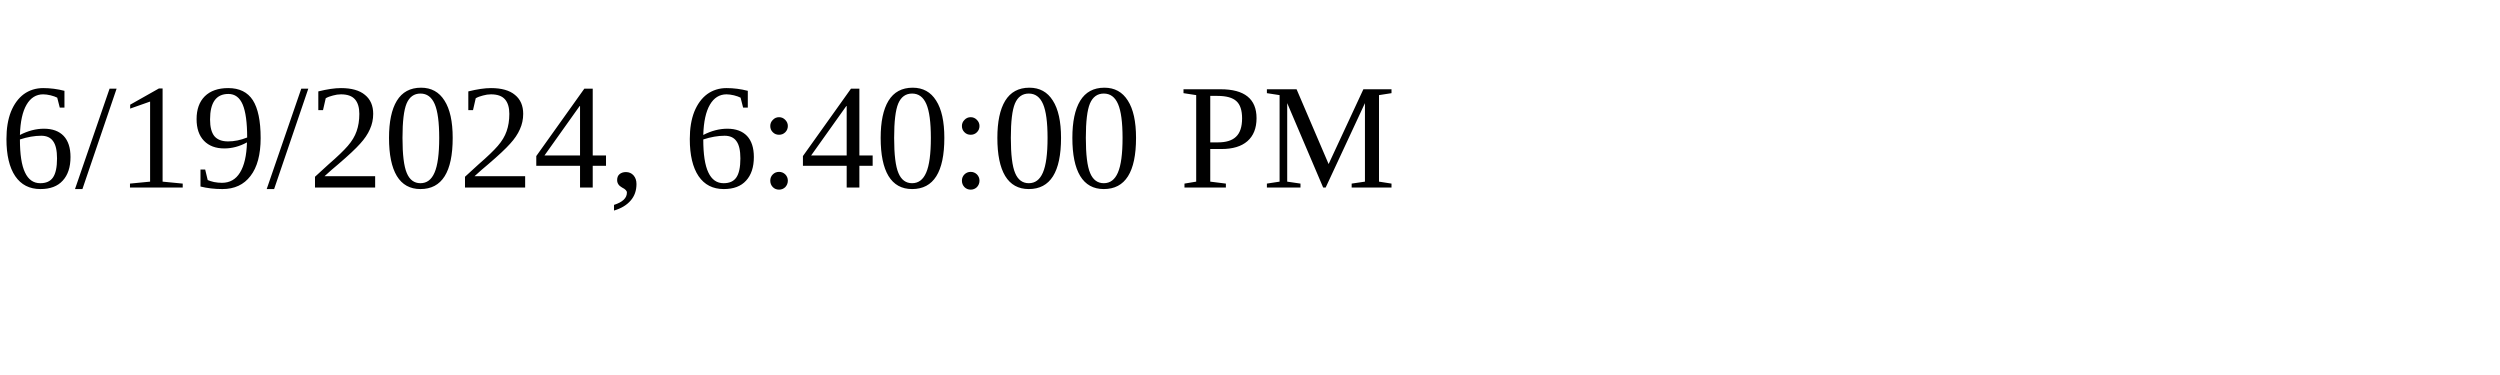
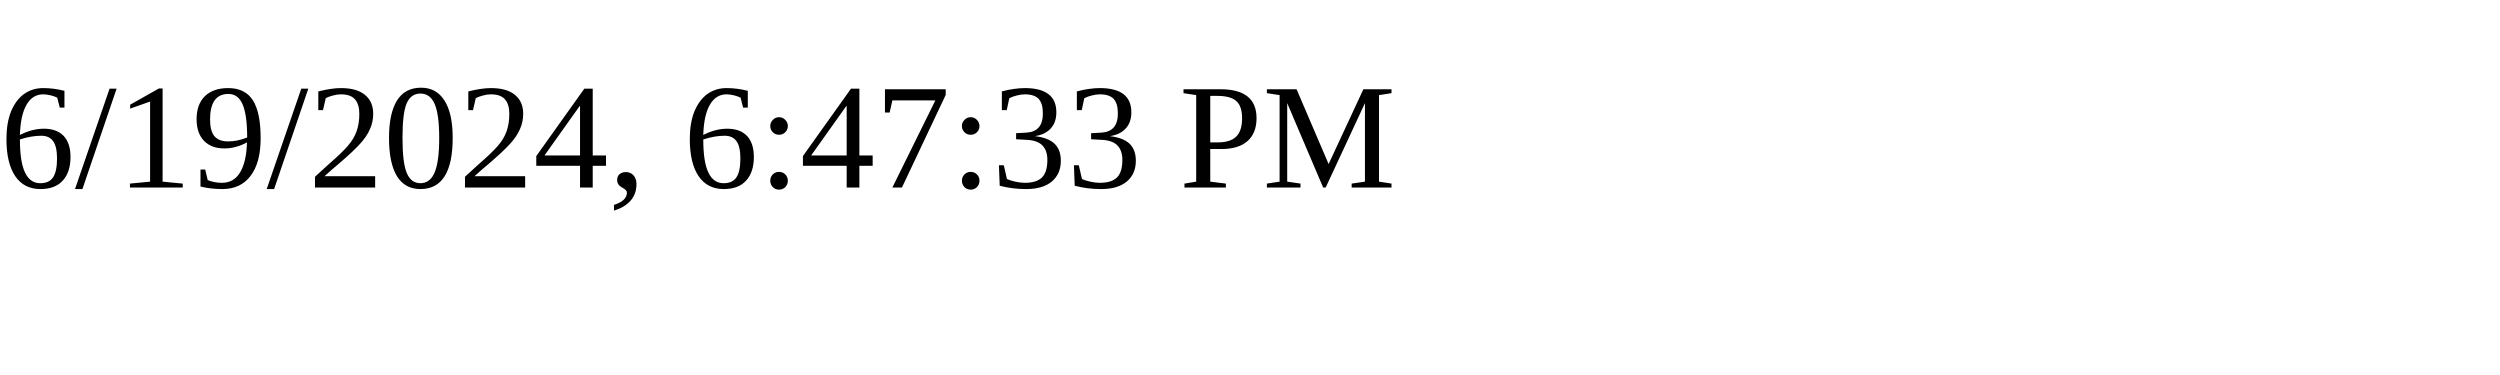
<svg xmlns="http://www.w3.org/2000/svg" height="30" width="200">
-   <text x="0" y="15">6/19/2024, 6:40:00 PM</text>
+   <text x="0" y="15">6/19/2024, 6:47:33 PM</text>
</svg>
